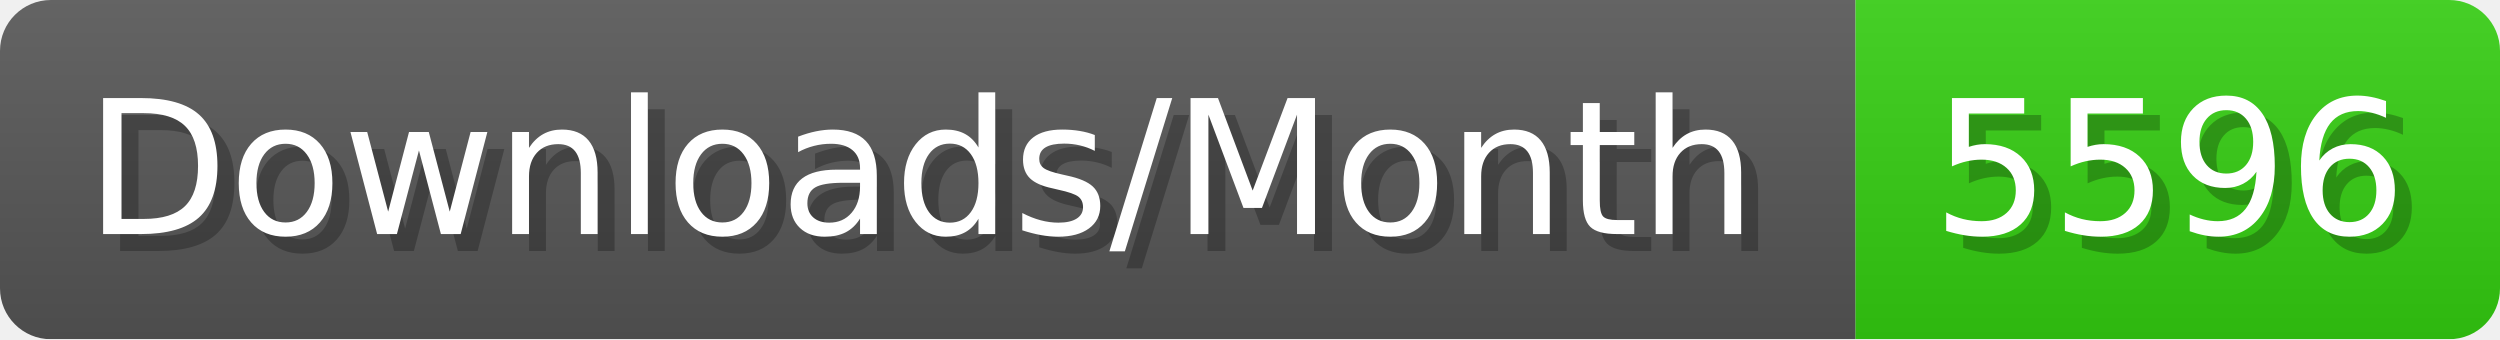
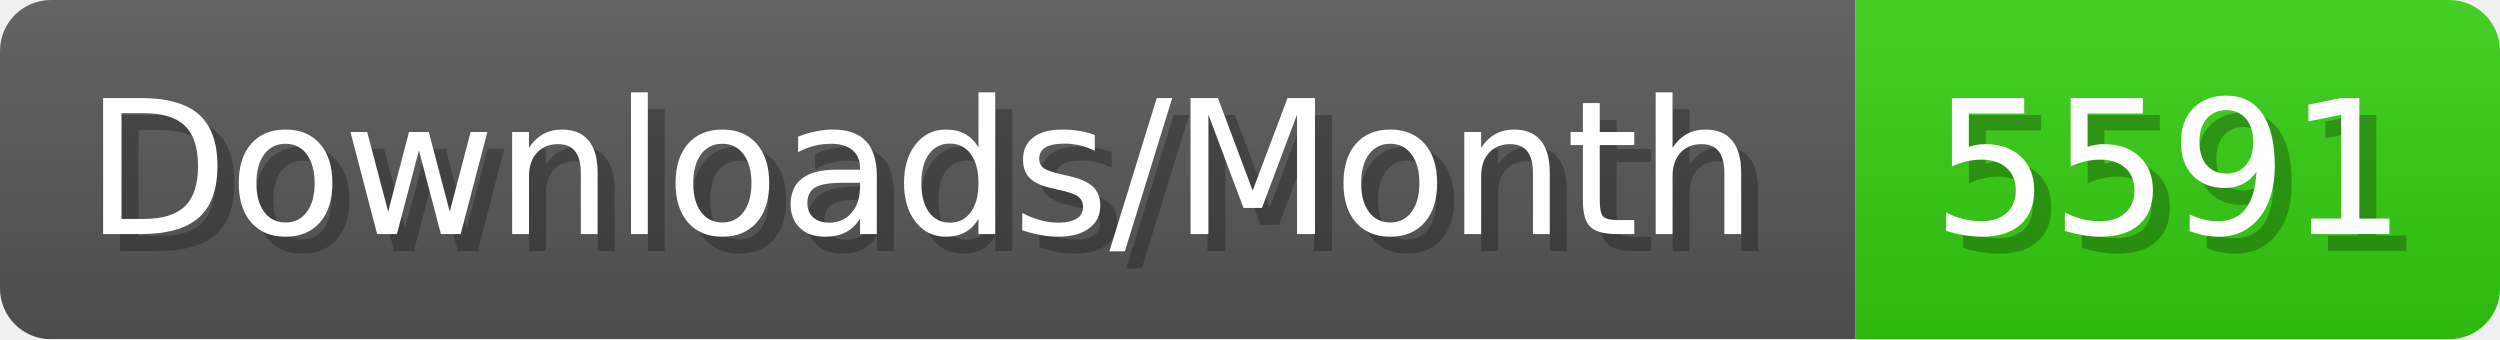
- <svg xmlns="http://www.w3.org/2000/svg" width="147.4" height="20" viewBox="0 0 1474 200" role="img" aria-label="Downloads/Month: 5596">
+ <svg xmlns="http://www.w3.org/2000/svg" width="147.4" height="20" viewBox="0 0 1474 200" role="img" aria-label="Downloads/Month: 5591">
  <linearGradient id="YlXUI" x2="0" y2="100%">
    <stop offset="0" stop-opacity=".1" stop-color="#EEE" />
    <stop offset="1" stop-opacity=".1" />
  </linearGradient>
  <mask id="JHhop">
    <rect width="1474" height="200" rx="30" fill="#FFF" />
  </mask>
  <g mask="url(#JHhop)">
    <rect width="1094" height="200" fill="#555" />
    <rect width="380" height="200" fill="#3C1" x="1094" />
    <rect width="1474" height="200" fill="url(#YlXUI)" />
  </g>
  <g aria-hidden="true" fill="#fff" text-anchor="start" font-family="Verdana,DejaVu Sans,sans-serif" font-size="110">
    <text x="60" y="148" textLength="994" fill="#000" opacity="0.25">Downloads/Month</text>
    <text x="50" y="138" textLength="994">Downloads/Month</text>
-     <text x="1149" y="148" textLength="280" fill="#000" opacity="0.25">5596</text>
-     <text x="1139" y="138" textLength="280">5596</text>
+     <text x="1149" y="148" textLength="280" fill="#000" opacity="0.25">5591</text>
+     <text x="1139" y="138" textLength="280">5591</text>
  </g>
</svg>
